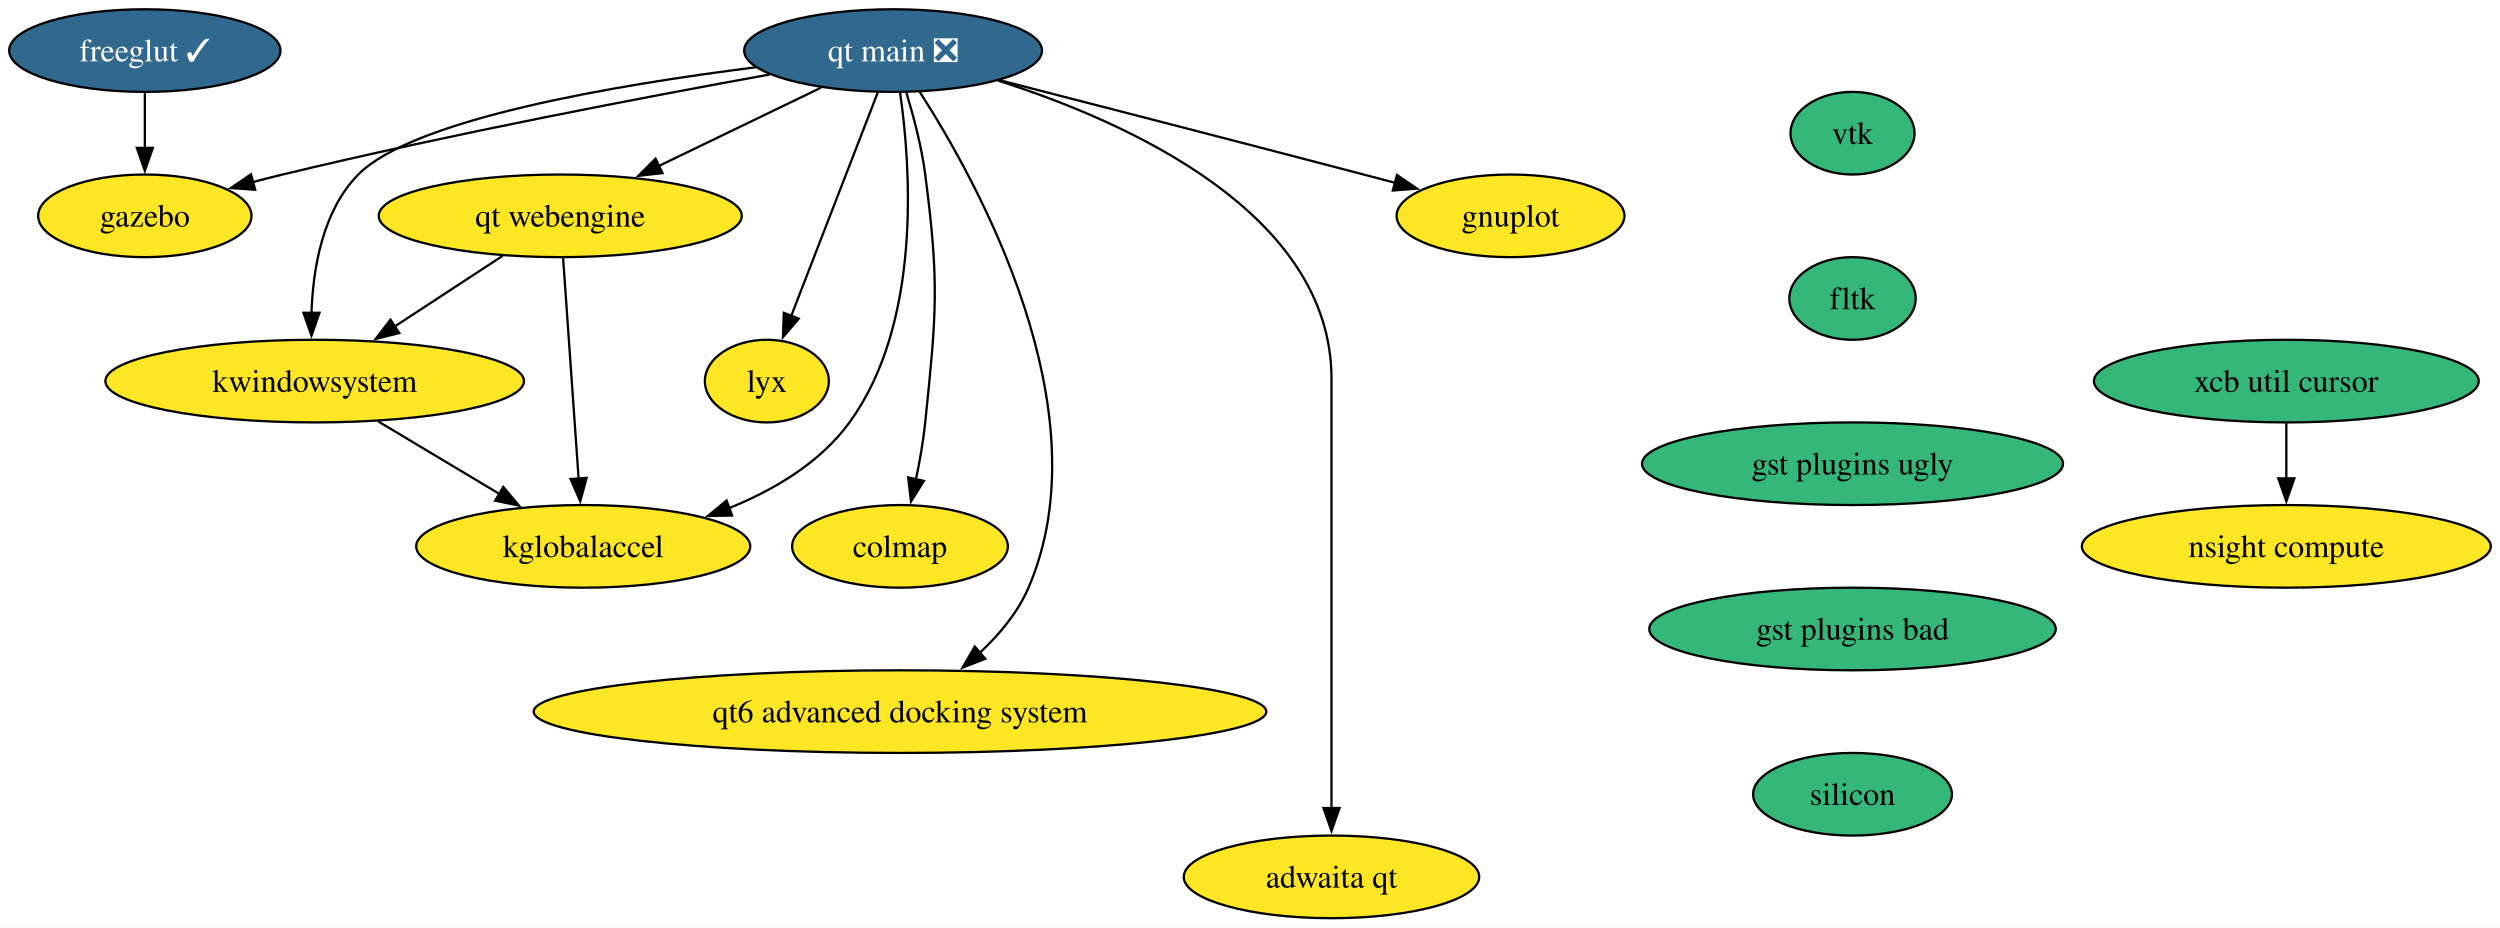
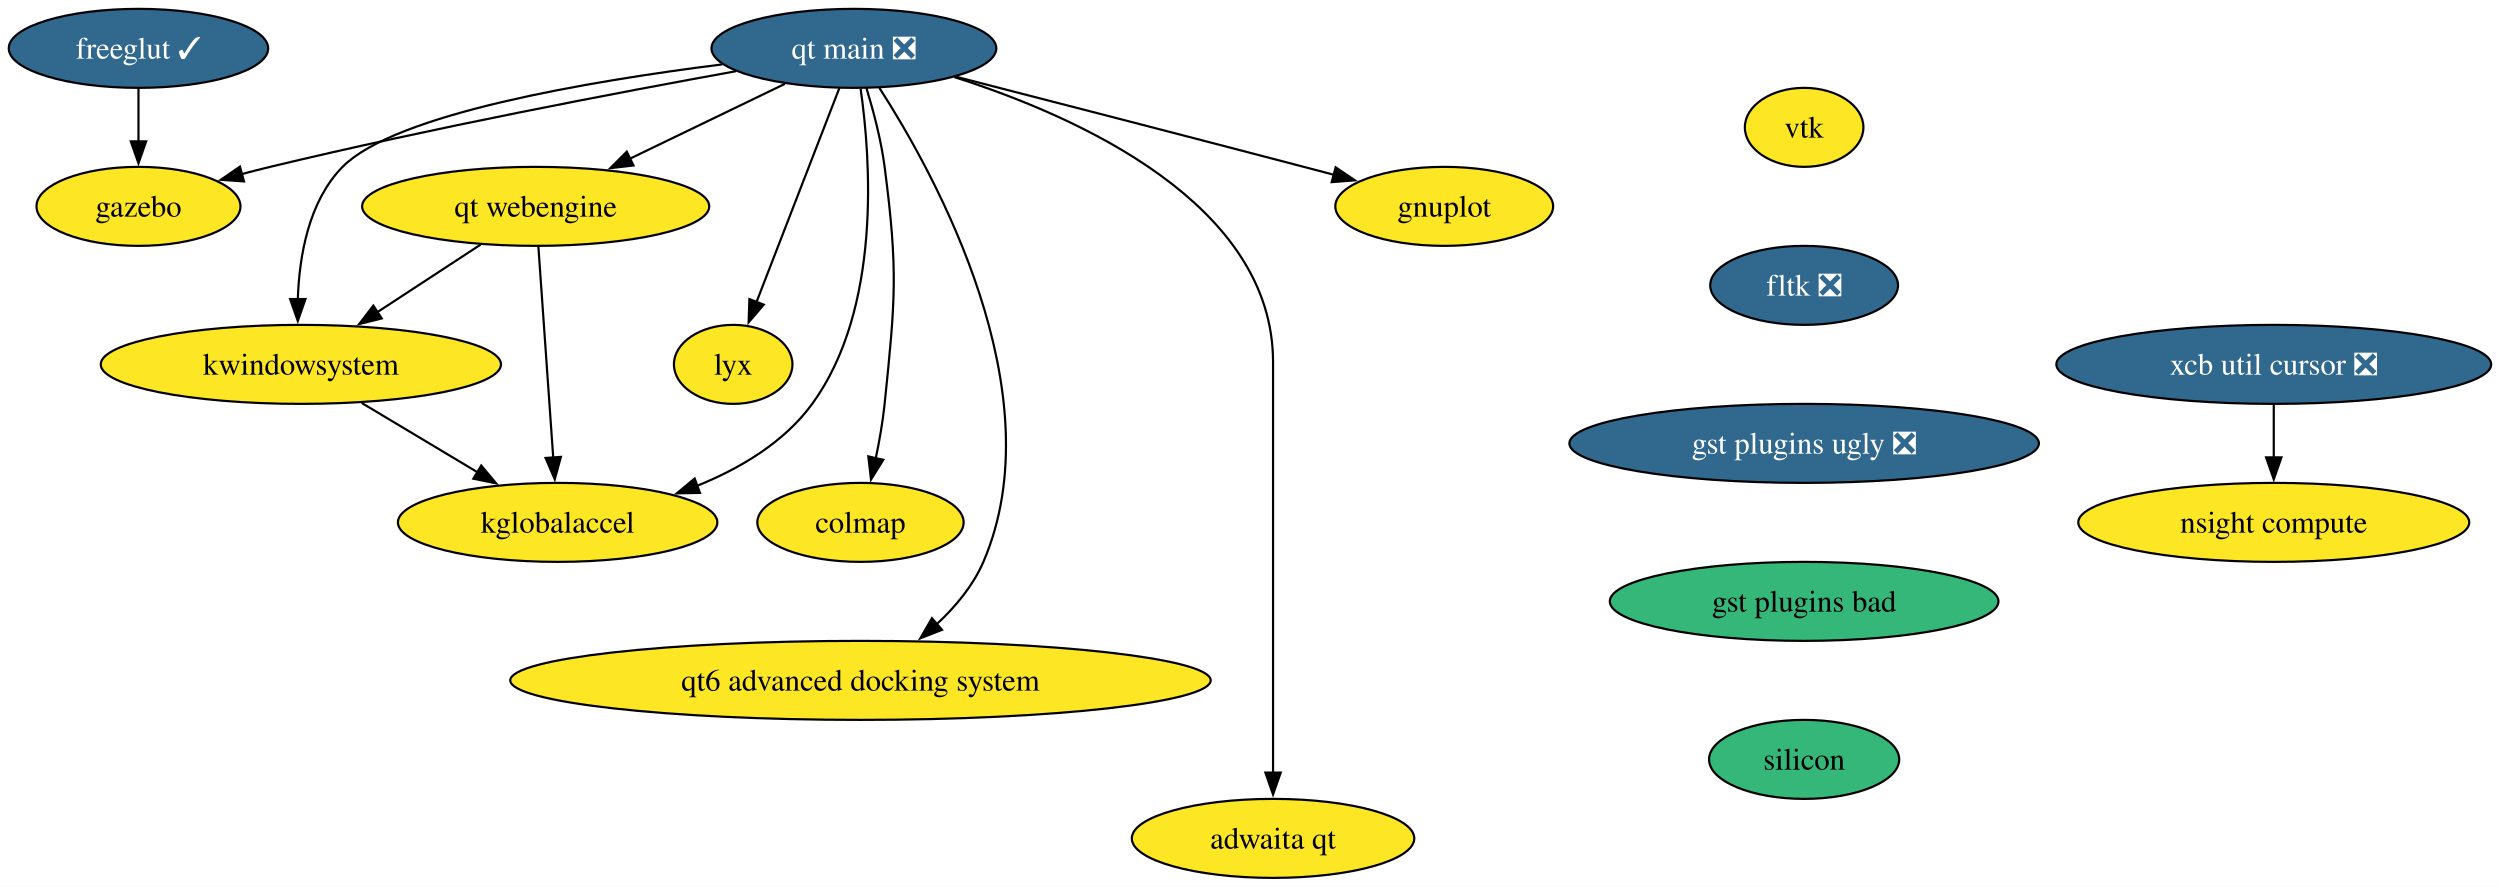
- <svg xmlns="http://www.w3.org/2000/svg" xmlns:xlink="http://www.w3.org/1999/xlink" width="1089pt" height="404pt" viewBox="0.00 0.00 1089.19 404.00">
+ <svg xmlns="http://www.w3.org/2000/svg" xmlns:xlink="http://www.w3.org/1999/xlink" width="1139pt" height="404pt" viewBox="0.00 0.00 1139.19 404.00">
  <g id="graph0" class="graph" transform="scale(1 1) rotate(0) translate(4 400)">
-     <polygon fill="white" stroke="none" points="-4,4 -4,-400 1085.19,-400 1085.19,4 -4,4" />
+     <polygon fill="white" stroke="none" points="-4,4 -4,-400 1135.19,-400 1135.19,4 -4,4" />
    <g id="node1" class="node">
      <g id="a_node1">
        <a xlink:href="https://github.com/conda-forge/gnuplot-feedstock" xlink:title="gnuplot">
          <ellipse fill="#fde725" stroke="black" cx="654.1" cy="-306" rx="49.63" ry="18" />
          <text text-anchor="middle" x="654.1" y="-301.32" font-family="Times,serif" font-size="14.00">gnuplot</text>
        </a>
      </g>
    </g>
    <g id="node2" class="node">
      <g id="a_node2">
        <a xlink:href="https://github.com/conda-forge/freeglut-feedstock/pull/38" xlink:title="freeglut ✓">
          <ellipse fill="#31688e" stroke="black" cx="59.1" cy="-378" rx="59.1" ry="18" />
          <text text-anchor="middle" x="59.1" y="-373.32" font-family="Times,serif" font-size="14.00" fill="white">freeglut ✓</text>
        </a>
      </g>
    </g>
    <g id="node3" class="node">
      <g id="a_node3">
        <a xlink:href="https://github.com/conda-forge/gazebo-feedstock" xlink:title="gazebo">
          <ellipse fill="#fde725" stroke="black" cx="59.1" cy="-306" rx="46.47" ry="18" />
          <text text-anchor="middle" x="59.1" y="-301.32" font-family="Times,serif" font-size="14.00">gazebo</text>
        </a>
      </g>
    </g>
    <g id="edge1" class="edge">
      <path fill="none" stroke="black" d="M59.1,-359.7C59.1,-352.41 59.1,-343.73 59.1,-335.54" />
      <polygon fill="black" stroke="black" points="62.6,-335.62 59.1,-325.62 55.6,-335.62 62.6,-335.62" />
    </g>
    <g id="node4" class="node">
      <g id="a_node4">
        <a xlink:href="https://github.com/conda-forge/vtk-feedstock" xlink:title="vtk">
-           <ellipse fill="#35b779" stroke="black" cx="803.1" cy="-342" rx="27.01" ry="18" />
-           <text text-anchor="middle" x="803.1" y="-337.32" font-family="Times,serif" font-size="14.00">vtk</text>
+           <ellipse fill="#fde725" stroke="black" cx="818.1" cy="-342" rx="27.01" ry="18" />
+           <text text-anchor="middle" x="818.1" y="-337.32" font-family="Times,serif" font-size="14.00">vtk</text>
        </a>
      </g>
    </g>
    <g id="node5" class="node">
      <g id="a_node5">
-         <a xlink:href="https://github.com/conda-forge/fltk-feedstock" xlink:title="fltk">
-           <ellipse fill="#35b779" stroke="black" cx="803.1" cy="-270" rx="27.53" ry="18" />
-           <text text-anchor="middle" x="803.1" y="-265.32" font-family="Times,serif" font-size="14.00">fltk</text>
+         <a xlink:href="https://github.com/conda-forge/fltk-feedstock/pull/26" xlink:title="fltk ❎">
+           <ellipse fill="#31688e" stroke="black" cx="818.1" cy="-270" rx="42.79" ry="18" />
+           <text text-anchor="middle" x="818.1" y="-265.32" font-family="Times,serif" font-size="14.00" fill="white">fltk ❎</text>
        </a>
      </g>
    </g>
    <g id="node6" class="node">
      <g id="a_node6">
-         <a xlink:href="https://github.com/conda-forge/gst-plugins-ugly-feedstock" xlink:title="gst plugins ugly">
-           <ellipse fill="#35b779" stroke="black" cx="803.1" cy="-198" rx="91.72" ry="18" />
-           <text text-anchor="middle" x="803.1" y="-193.32" font-family="Times,serif" font-size="14.00">gst plugins ugly</text>
+         <a xlink:href="https://github.com/conda-forge/gst-plugins-ugly-feedstock/pull/47" xlink:title="gst plugins ugly ❎">
+           <ellipse fill="#31688e" stroke="black" cx="818.1" cy="-198" rx="106.98" ry="18" />
+           <text text-anchor="middle" x="818.1" y="-193.32" font-family="Times,serif" font-size="14.00" fill="white">gst plugins ugly ❎</text>
        </a>
      </g>
    </g>
    <g id="node10" class="node">
      <g id="a_node10">
        <a xlink:href="https://github.com/conda-forge/gst-plugins-bad-feedstock" xlink:title="gst plugins bad">
-           <ellipse fill="#35b779" stroke="black" cx="803.1" cy="-126" rx="88.56" ry="18" />
-           <text text-anchor="middle" x="803.1" y="-121.33" font-family="Times,serif" font-size="14.00">gst plugins bad</text>
+           <ellipse fill="#35b779" stroke="black" cx="818.1" cy="-126" rx="88.56" ry="18" />
+           <text text-anchor="middle" x="818.1" y="-121.33" font-family="Times,serif" font-size="14.00">gst plugins bad</text>
        </a>
      </g>
    </g>
    <g id="node7" class="node">
      <g id="a_node7">
        <a xlink:href="https://github.com/conda-forge/kwindowsystem-feedstock" xlink:title="kwindowsystem">
          <ellipse fill="#fde725" stroke="black" cx="133.1" cy="-234" rx="91.19" ry="18" />
          <text text-anchor="middle" x="133.1" y="-229.32" font-family="Times,serif" font-size="14.00">kwindowsystem</text>
        </a>
      </g>
    </g>
    <g id="node8" class="node">
      <g id="a_node8">
        <a xlink:href="https://github.com/conda-forge/kglobalaccel-feedstock" xlink:title="kglobalaccel">
          <ellipse fill="#fde725" stroke="black" cx="250.1" cy="-162" rx="72.78" ry="18" />
          <text text-anchor="middle" x="250.1" y="-157.32" font-family="Times,serif" font-size="14.00">kglobalaccel</text>
        </a>
      </g>
    </g>
    <g id="edge4" class="edge">
      <path fill="none" stroke="black" d="M160.83,-216.41C176.65,-206.95 196.66,-194.97 213.72,-184.76" />
      <polygon fill="black" stroke="black" points="215.29,-187.9 222.08,-179.77 211.7,-181.9 215.29,-187.9" />
    </g>
    <g id="node9" class="node">
      <g id="a_node9">
        <a xlink:href="https://github.com/conda-forge/lyx-feedstock" xlink:title="lyx">
          <ellipse fill="#fde725" stroke="black" cx="330.1" cy="-234" rx="27" ry="18" />
          <text text-anchor="middle" x="330.1" y="-229.32" font-family="Times,serif" font-size="14.00">lyx</text>
        </a>
      </g>
    </g>
    <g id="node11" class="node">
      <g id="a_node11">
        <a xlink:href="https://github.com/conda-forge/silicon-feedstock" xlink:title="silicon">
-           <ellipse fill="#35b779" stroke="black" cx="803.1" cy="-54" rx="43.32" ry="18" />
-           <text text-anchor="middle" x="803.1" y="-49.33" font-family="Times,serif" font-size="14.00">silicon</text>
+           <ellipse fill="#35b779" stroke="black" cx="818.1" cy="-54" rx="43.32" ry="18" />
+           <text text-anchor="middle" x="818.1" y="-49.33" font-family="Times,serif" font-size="14.00">silicon</text>
        </a>
      </g>
    </g>
    <g id="node12" class="node">
      <g id="a_node12">
        <a xlink:href="https://github.com/conda-forge/colmap-feedstock" xlink:title="colmap">
          <ellipse fill="#fde725" stroke="black" cx="388.1" cy="-162" rx="47" ry="18" />
          <text text-anchor="middle" x="388.1" y="-157.32" font-family="Times,serif" font-size="14.00">colmap</text>
        </a>
      </g>
    </g>
    <g id="node13" class="node">
      <g id="a_node13">
        <a xlink:href="https://github.com/conda-forge/qt-main-feedstock/pull/269" xlink:title="qt main ❎">
          <ellipse fill="#31688e" stroke="black" cx="385.1" cy="-378" rx="64.89" ry="18" />
          <text text-anchor="middle" x="385.1" y="-373.32" font-family="Times,serif" font-size="14.00" fill="white">qt main ❎</text>
        </a>
      </g>
    </g>
    <g id="edge7" class="edge">
      <path fill="none" stroke="black" d="M431.53,-365.09C473.1,-354.4 535.7,-338.26 590.1,-324 594.61,-322.82 599.29,-321.59 603.97,-320.35" />
      <polygon fill="black" stroke="black" points="604.62,-323.8 613.39,-317.86 602.82,-317.03 604.62,-323.8" />
    </g>
    <g id="edge8" class="edge">
      <path fill="none" stroke="black" d="M331.33,-367.58C277.41,-357.83 192.12,-341.59 119.1,-324 114.84,-322.97 110.43,-321.85 106.02,-320.68" />
      <polygon fill="black" stroke="black" points="107.18,-317.37 96.61,-318.11 105.34,-324.12 107.18,-317.37" />
    </g>
    <g id="edge9" class="edge">
      <path fill="none" stroke="black" d="M325.15,-370.7C264.36,-363.06 175.92,-348.14 152.1,-324 136.57,-308.26 132.34,-283.13 131.7,-263.58" />
      <polygon fill="black" stroke="black" points="135.2,-263.78 131.7,-253.78 128.2,-263.78 135.2,-263.78" />
    </g>
    <g id="edge10" class="edge">
      <path fill="none" stroke="black" d="M388.17,-359.53C392.76,-327.68 397.77,-259.44 366.1,-216 353.33,-198.48 333.36,-186.61 313.57,-178.63" />
      <polygon fill="black" stroke="black" points="314.97,-175.42 304.38,-175.22 312.54,-181.98 314.97,-175.42" />
    </g>
    <g id="edge11" class="edge">
      <path fill="none" stroke="black" d="M378.47,-359.87C369.08,-335.65 351.84,-291.12 340.68,-262.31" />
      <polygon fill="black" stroke="black" points="344.01,-261.22 337.13,-253.16 337.48,-263.75 344.01,-261.22" />
    </g>
    <g id="edge12" class="edge">
      <path fill="none" stroke="black" d="M390.78,-360.04C393.92,-349.74 397.51,-336.27 399.1,-324 405.28,-276.4 404,-263.75 399.1,-216 398.26,-207.83 396.72,-199.07 395.04,-191.07" />
      <polygon fill="black" stroke="black" points="398.5,-190.51 392.9,-181.52 391.67,-192.05 398.5,-190.51" />
    </g>
    <g id="node14" class="node">
      <g id="a_node14">
        <a xlink:href="https://github.com/conda-forge/qt-webengine-feedstock" xlink:title="qt webengine">
          <ellipse fill="#fde725" stroke="black" cx="240.1" cy="-306" rx="79.09" ry="18" />
          <text text-anchor="middle" x="240.1" y="-301.32" font-family="Times,serif" font-size="14.00">qt webengine</text>
        </a>
      </g>
    </g>
    <g id="edge13" class="edge">
      <path fill="none" stroke="black" d="M353.64,-361.81C333,-351.85 305.75,-338.69 283.12,-327.77" />
      <polygon fill="black" stroke="black" points="284.65,-324.62 274.12,-323.42 281.61,-330.92 284.65,-324.62" />
    </g>
    <g id="node15" class="node">
      <g id="a_node15">
        <a xlink:href="https://github.com/conda-forge/qt6-advanced-docking-system-feedstock" xlink:title="qt6 advanced docking system">
          <ellipse fill="#fde725" stroke="black" cx="388.1" cy="-90" rx="159.59" ry="18" />
          <text text-anchor="middle" x="388.1" y="-85.33" font-family="Times,serif" font-size="14.00">qt6 advanced docking system</text>
        </a>
      </g>
    </g>
    <g id="edge14" class="edge">
      <path fill="none" stroke="black" d="M396.69,-360.02C421.98,-320.74 477.26,-221.04 444.1,-144 439.46,-133.21 431.42,-123.59 422.86,-115.61" />
      <polygon fill="black" stroke="black" points="425.24,-113.04 415.37,-109.17 420.67,-118.35 425.24,-113.04" />
    </g>
    <g id="node16" class="node">
      <g id="a_node16">
        <a xlink:href="https://github.com/conda-forge/adwaita-qt-feedstock" xlink:title="adwaita qt">
          <ellipse fill="#fde725" stroke="black" cx="576.1" cy="-18" rx="64.36" ry="18" />
          <text text-anchor="middle" x="576.1" y="-13.32" font-family="Times,serif" font-size="14.00">adwaita qt</text>
        </a>
      </g>
    </g>
    <g id="edge15" class="edge">
      <path fill="none" stroke="black" d="M430.85,-364.91C487.36,-346.89 576.1,-307.1 576.1,-235 576.1,-235 576.1,-235 576.1,-161 576.1,-121.74 576.1,-76.38 576.1,-47.69" />
      <polygon fill="black" stroke="black" points="579.6,-48 576.1,-38 572.6,-48 579.6,-48" />
    </g>
    <g id="edge16" class="edge">
      <path fill="none" stroke="black" d="M215.01,-288.59C200.9,-279.35 183.06,-267.68 167.64,-257.59" />
      <polygon fill="black" stroke="black" points="169.95,-254.93 159.67,-252.38 166.12,-260.78 169.95,-254.93" />
    </g>
    <g id="edge17" class="edge">
      <path fill="none" stroke="black" d="M241.33,-287.59C243.02,-263.61 246.08,-220.14 248.1,-191.42" />
      <polygon fill="black" stroke="black" points="251.58,-191.84 248.79,-181.62 244.6,-191.35 251.58,-191.84" />
    </g>
    <g id="node17" class="node">
      <g id="a_node17">
-         <a xlink:href="https://github.com/conda-forge/xcb-util-cursor-feedstock" xlink:title="xcb util cursor">
-           <ellipse fill="#35b779" stroke="black" cx="992.1" cy="-234" rx="83.83" ry="18" />
-           <text text-anchor="middle" x="992.1" y="-229.32" font-family="Times,serif" font-size="14.00">xcb util cursor</text>
+         <a xlink:href="https://github.com/conda-forge/xcb-util-cursor-feedstock/pull/5" xlink:title="xcb util cursor ❎">
+           <ellipse fill="#31688e" stroke="black" cx="1032.1" cy="-234" rx="99.08" ry="18" />
+           <text text-anchor="middle" x="1032.1" y="-229.32" font-family="Times,serif" font-size="14.00" fill="white">xcb util cursor ❎</text>
        </a>
      </g>
    </g>
    <g id="node18" class="node">
      <g id="a_node18">
        <a xlink:href="https://github.com/conda-forge/nsight-compute-feedstock" xlink:title="nsight compute">
-           <ellipse fill="#fde725" stroke="black" cx="992.1" cy="-162" rx="89.09" ry="18" />
-           <text text-anchor="middle" x="992.1" y="-157.32" font-family="Times,serif" font-size="14.00">nsight compute</text>
+           <ellipse fill="#fde725" stroke="black" cx="1032.1" cy="-162" rx="89.09" ry="18" />
+           <text text-anchor="middle" x="1032.1" y="-157.32" font-family="Times,serif" font-size="14.00">nsight compute</text>
        </a>
      </g>
    </g>
    <g id="edge18" class="edge">
-       <path fill="none" stroke="black" d="M992.1,-215.7C992.1,-208.41 992.1,-199.73 992.1,-191.54" />
-       <polygon fill="black" stroke="black" points="995.6,-191.62 992.1,-181.62 988.6,-191.62 995.6,-191.62" />
+       <path fill="none" stroke="black" d="M1032.1,-215.7C1032.1,-208.41 1032.1,-199.73 1032.1,-191.54" />
+       <polygon fill="black" stroke="black" points="1035.6,-191.62 1032.1,-181.62 1028.6,-191.62 1035.6,-191.62" />
    </g>
  </g>
</svg>
